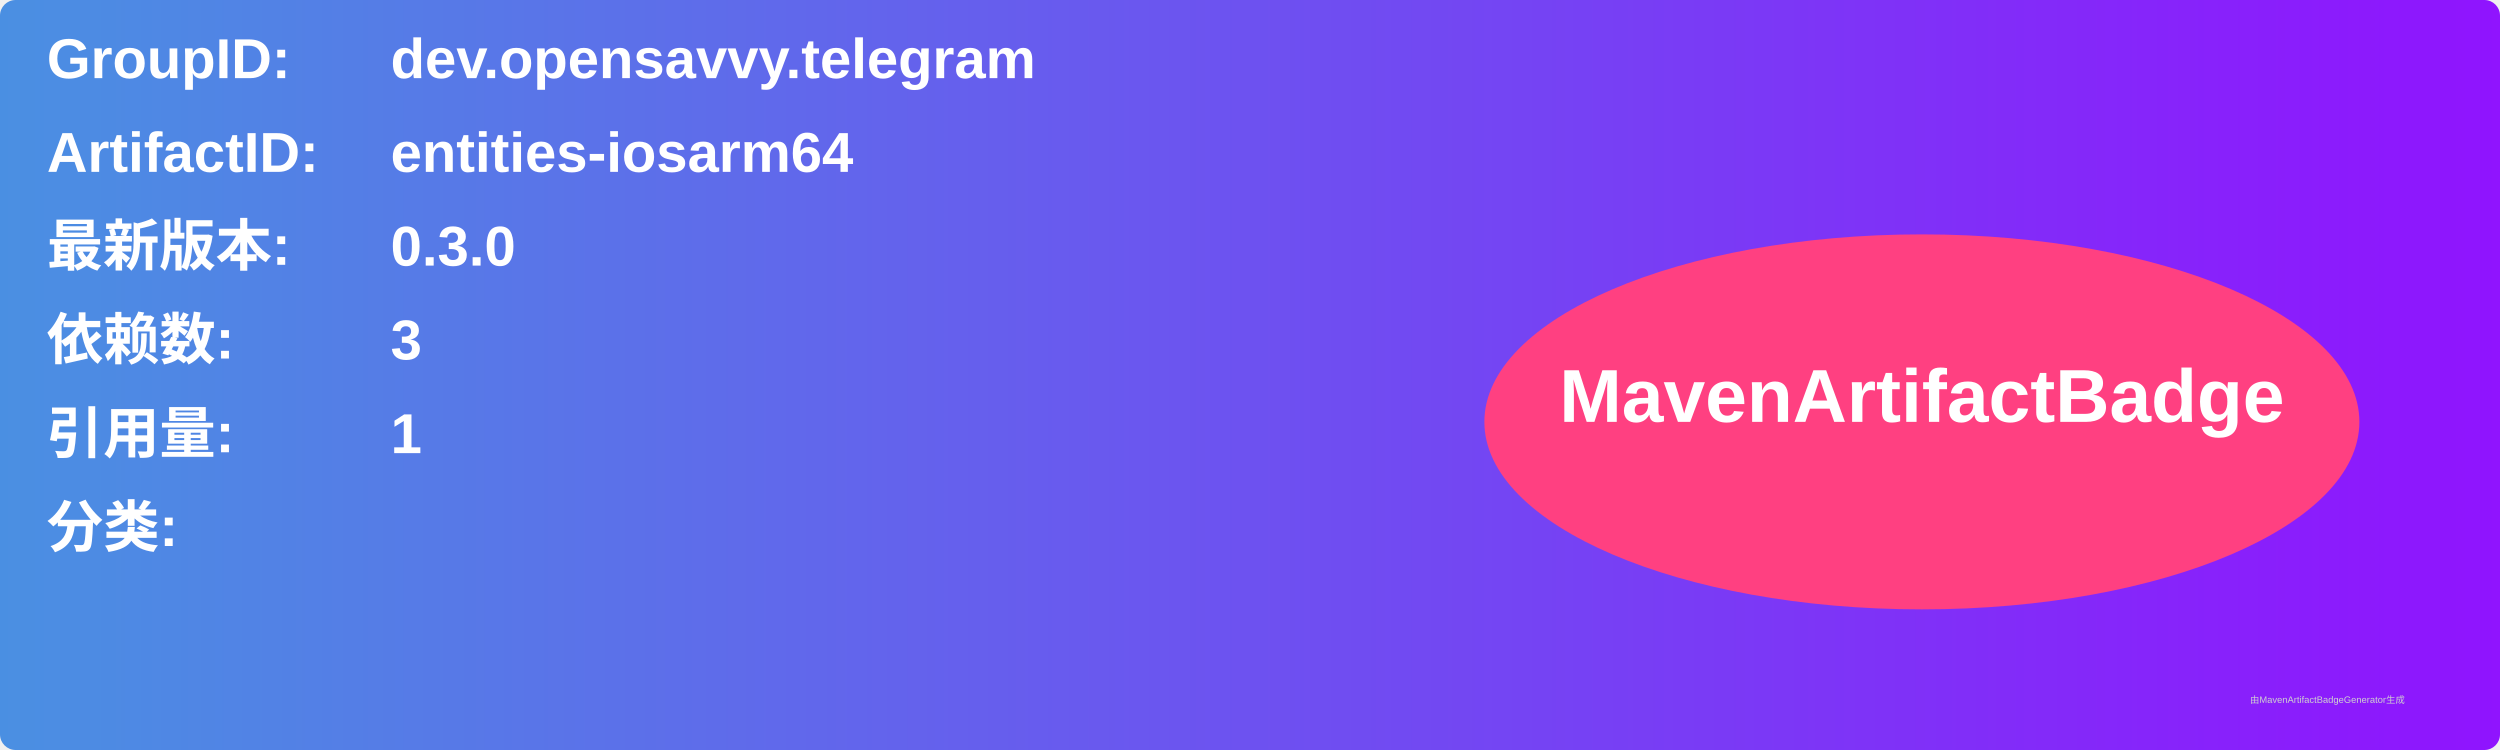
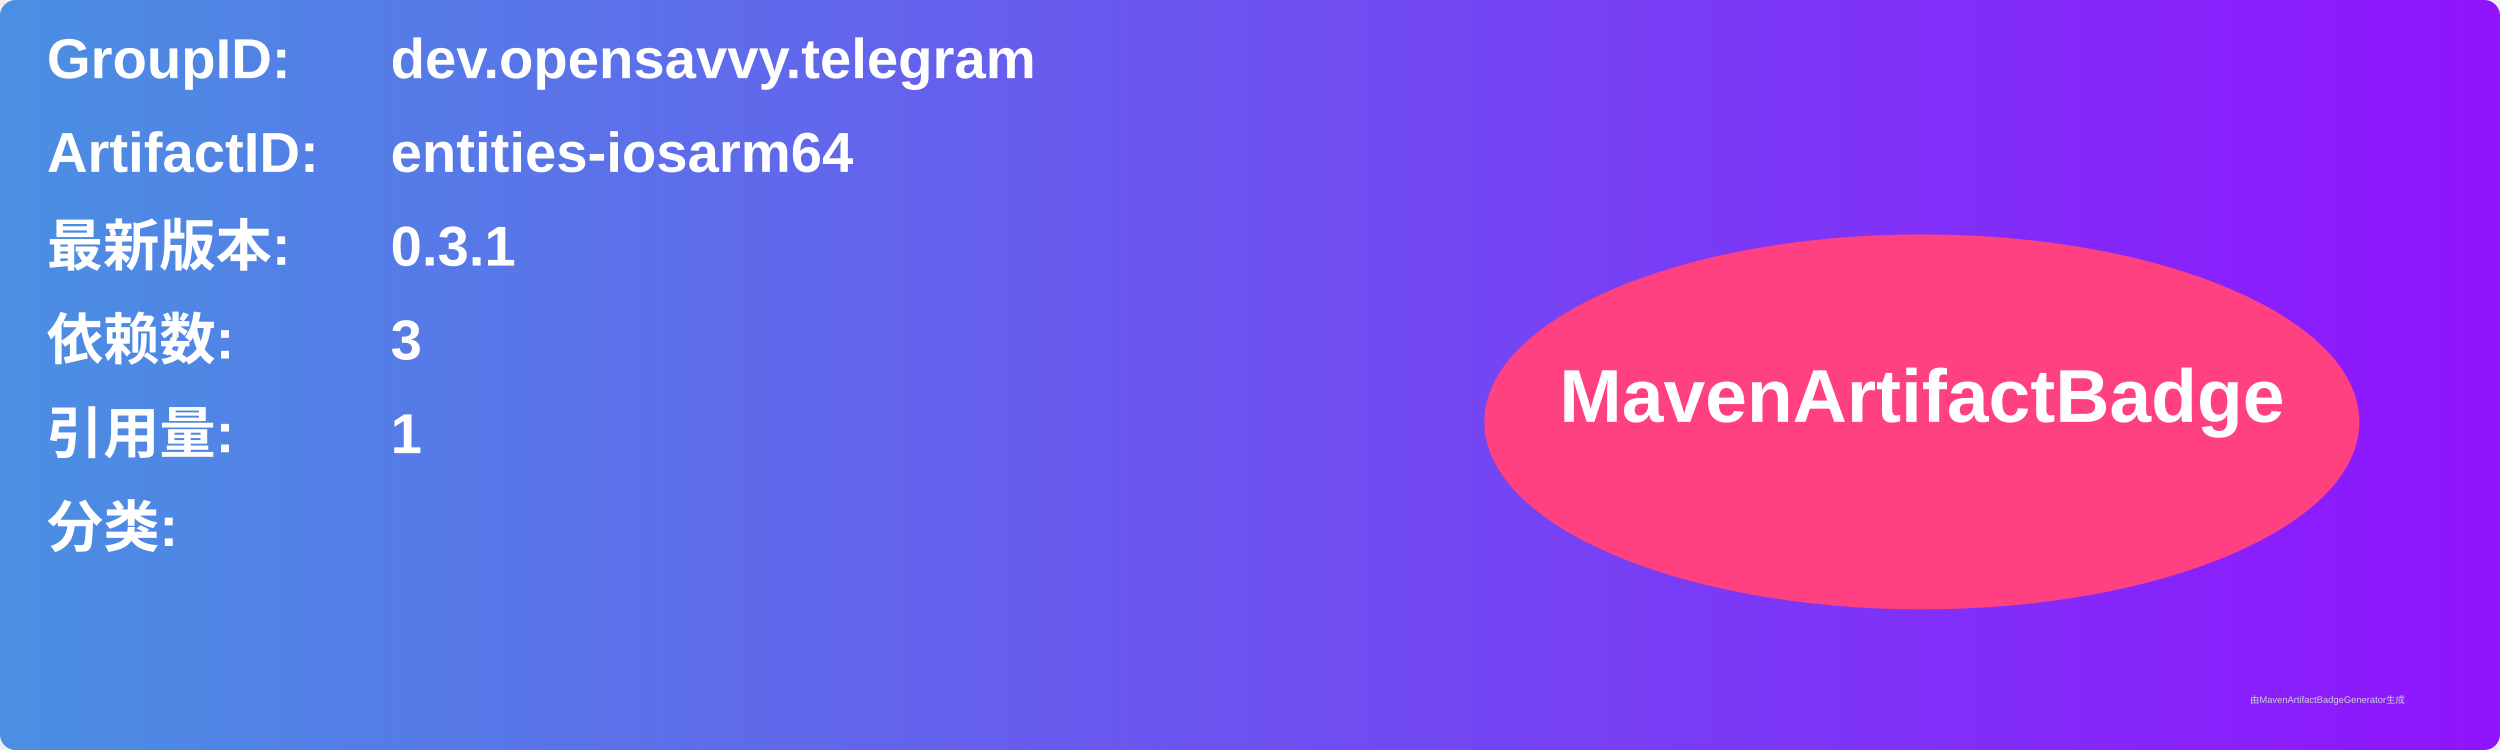
<svg xmlns="http://www.w3.org/2000/svg" width="800" height="240" viewBox="0 0 800 240">
  <linearGradient id="grad" x1="0%" y1="0%" x2="100%" y2="0%">
    <stop offset="0%" stop-color="#4a90e2" />
    <stop offset="100%" stop-color="#9013fe" />
  </linearGradient>
  <rect width="100%" height="100%" rx="5" ry="5" fill="url(#grad)" />
  <g transform="translate(15, 15)">
    <text x="0" y="10" font-family="Arial" font-size="18" fill="white" font-weight="bold" width="260">GroupID:</text>
    <text x="110" y="10" font-family="Arial" font-size="18" fill="white" font-weight="bold" width="460">dev.opensavvy.telegram</text>
    <text x="0" y="40" font-family="Arial" font-size="18" fill="white" font-weight="bold" width="260">ArtifactID:</text>
    <text x="110" y="40" font-family="Arial" font-size="18" fill="white" font-weight="bold" width="460">entities-iosarm64</text>
    <text x="0" y="70" font-family="Arial" font-size="18" fill="white" font-weight="bold">最新版本:</text>
    <text x="110" y="70" font-family="Arial" font-size="18" fill="white" font-weight="bold">
-       <tspan font-weight="bold">0.3.0</tspan>
+       <tspan font-weight="bold">0.3.1</tspan>
    </text>
    <text x="0" y="100" font-family="Arial" font-size="18" fill="white" font-weight="bold">依赖数: </text>
    <text x="110" y="100" font-family="Arial" font-size="18" fill="white">
      <tspan font-weight="bold">3</tspan>
    </text>
    <text x="0" y="130" font-family="Arial" font-size="18" fill="white" font-weight="bold">引用量: </text>
    <text x="110" y="130" font-family="Arial" font-size="18" fill="white">
      <tspan font-weight="bold">1</tspan>
    </text>
    <text x="0" y="160" font-family="Arial" font-size="18" fill="white" font-weight="bold">分类:</text>
    <text x="10" y="190" font-family="Arial" font-size="10" fill="white">
      <tspan font-weight="bold" />
    </text>
    <ellipse cx="600" cy="120" rx="140" ry="60" fill="#ff4081" />
    <text x="600" y="120" text-anchor="middle" font-family="Arial" font-size="24" fill="white" font-weight="bold">MavenArtifactBadge</text>
  </g>
  <text x="720" y="225" font-family="Arial" font-size="3" fill="#d0d0d0">由MavenArtifactBadgeGenerator生成</text>
</svg>
